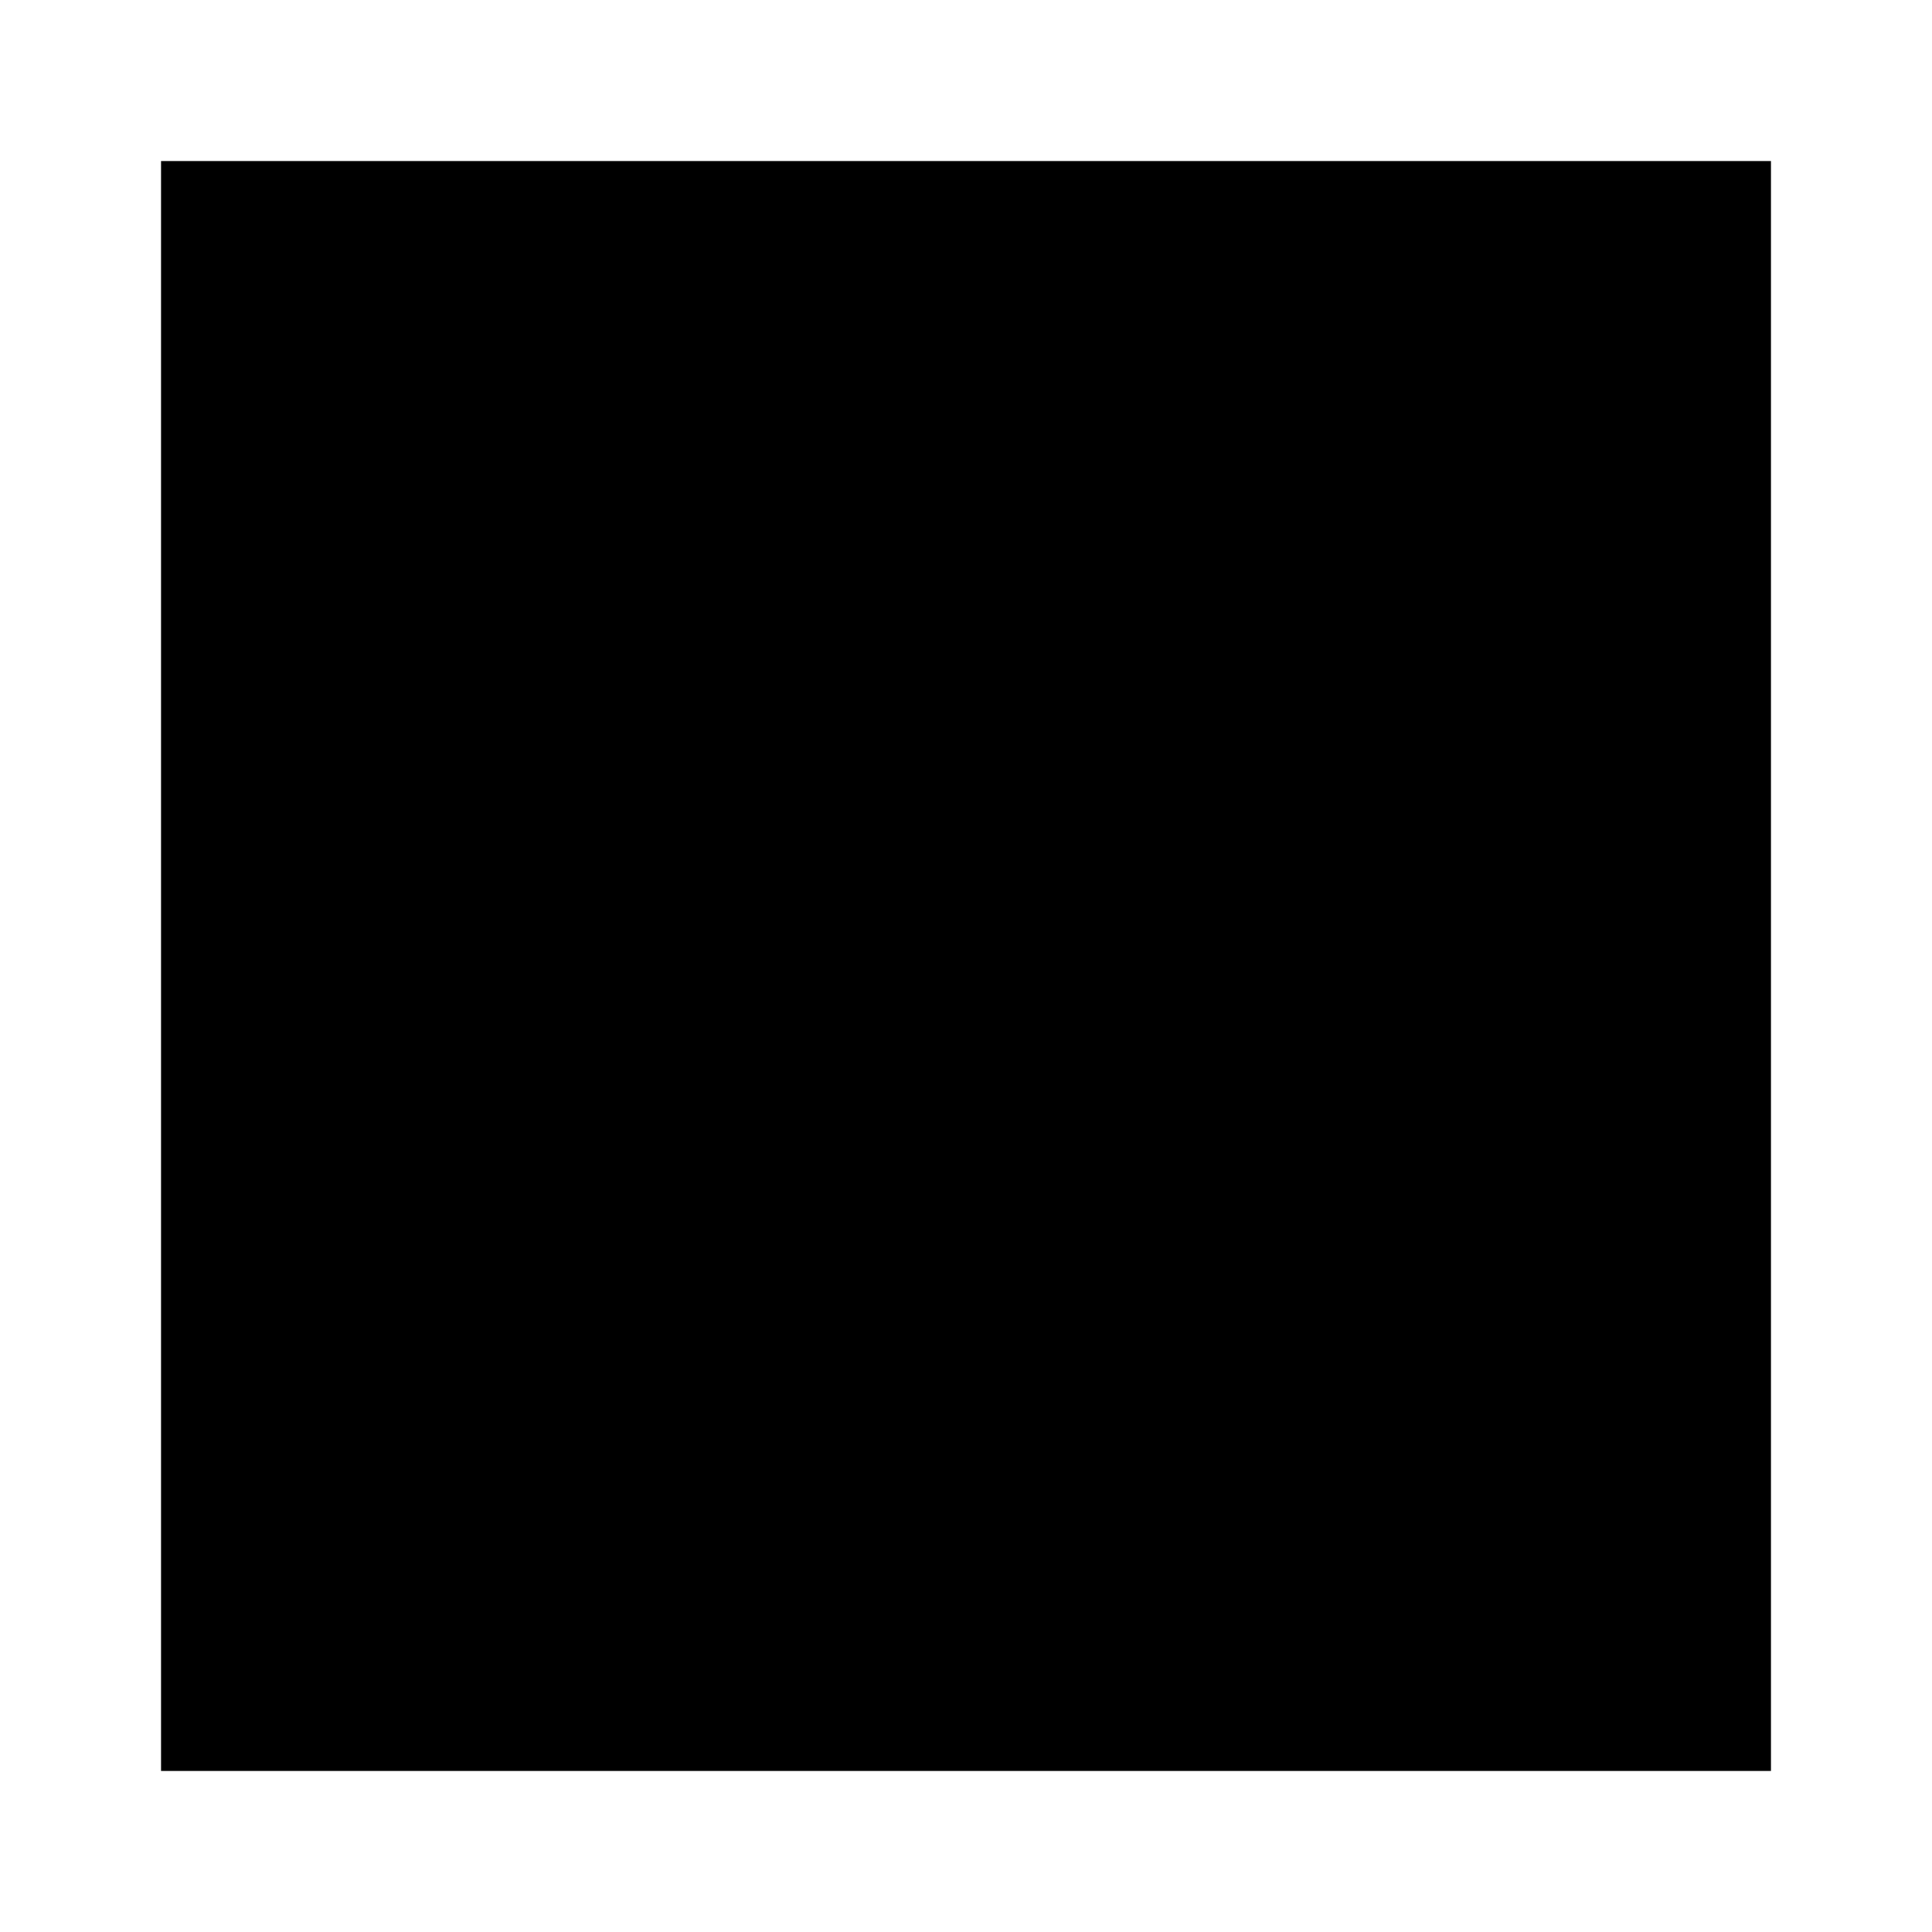
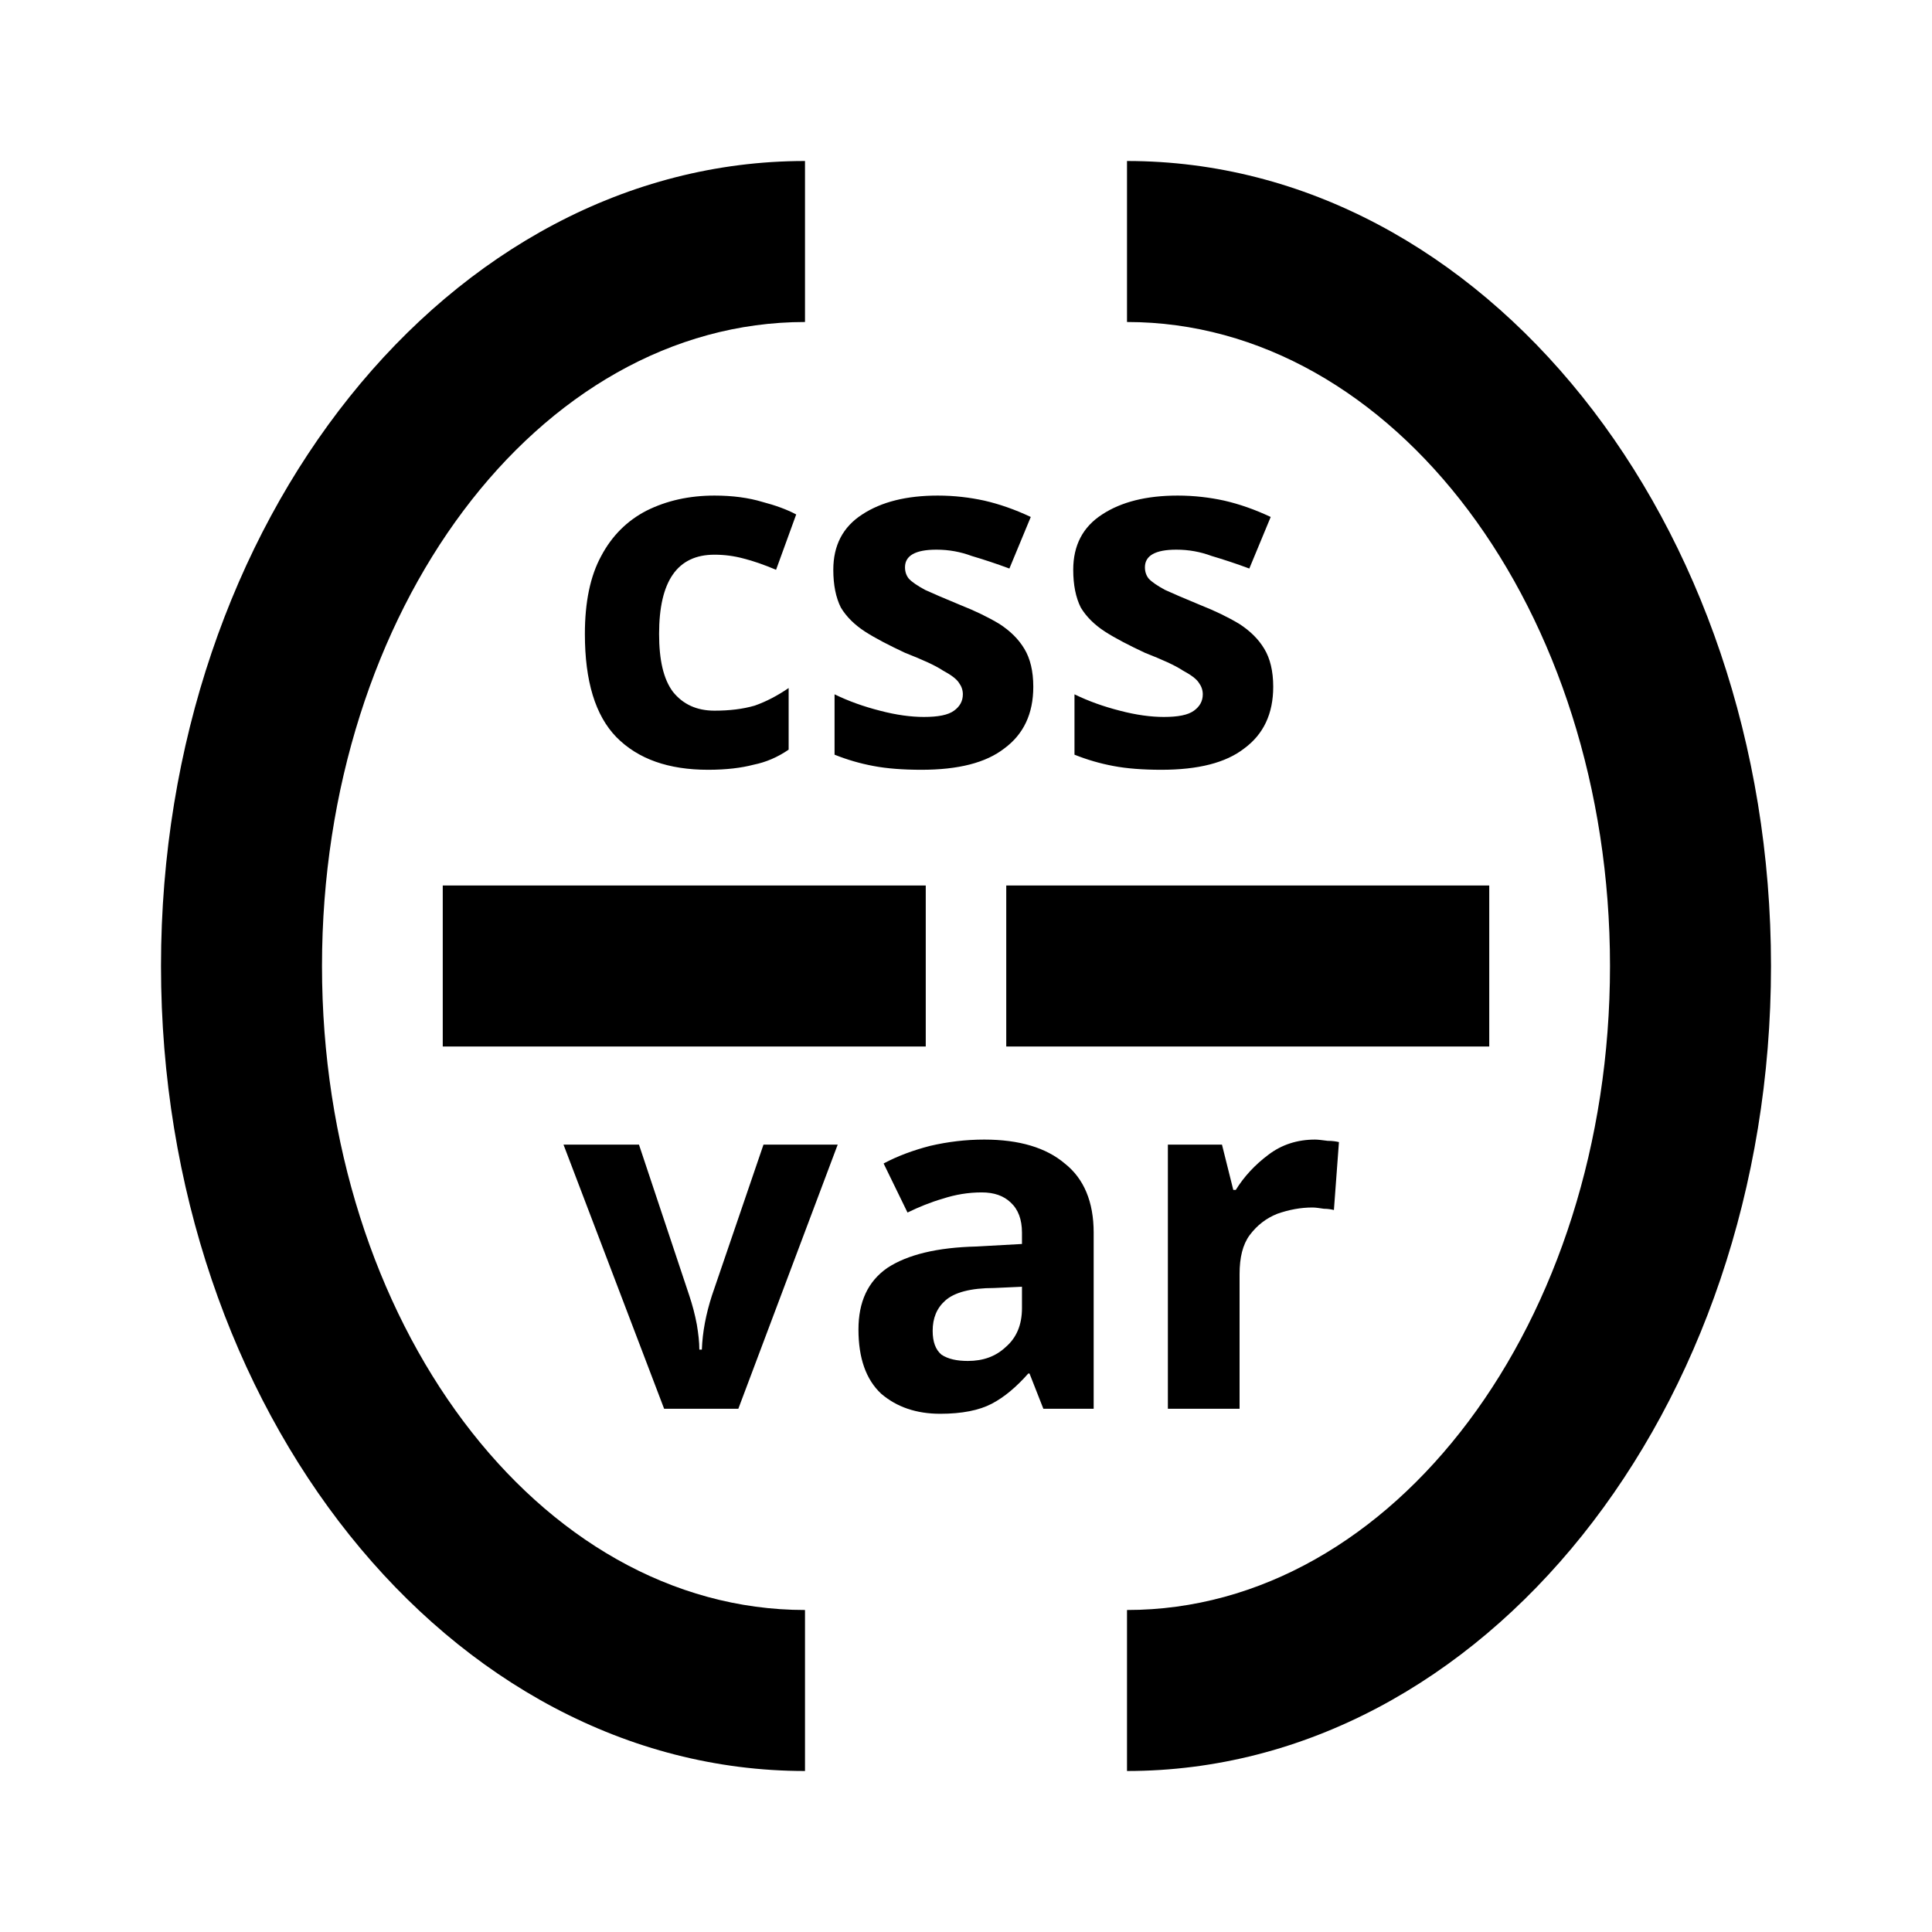
<svg xmlns="http://www.w3.org/2000/svg" version="1.1" viewBox="-12 -12 24 24">
-   <path d="M-10 -10 h20 v20 h-20 z" />
+   <style>
+         text {
+             font: bold 6px sans-serif;
+         }
+     </style>
+   <defs>
+     <path id="bracket" d="M-2 10             a 8 10 0 0 1 0 -20 v2             a 6 8 0 0 0 0 16 z" />
+     <path id="hyphen" d="M-3 -1 h6 v2 h-6 z" />
+   </defs>
+   <text textLength="10" x="-5" y="-2.5">css</text>
+   <text textLength="10" x="-5" y="5.5">var</text>
+   <use href="#hyphen" x="-3.5" />
+   <use href="#hyphen" x="3.5" />
+   <use href="#bracket" />
+   <use href="#bracket" transform="rotate(180)" />
</svg>
